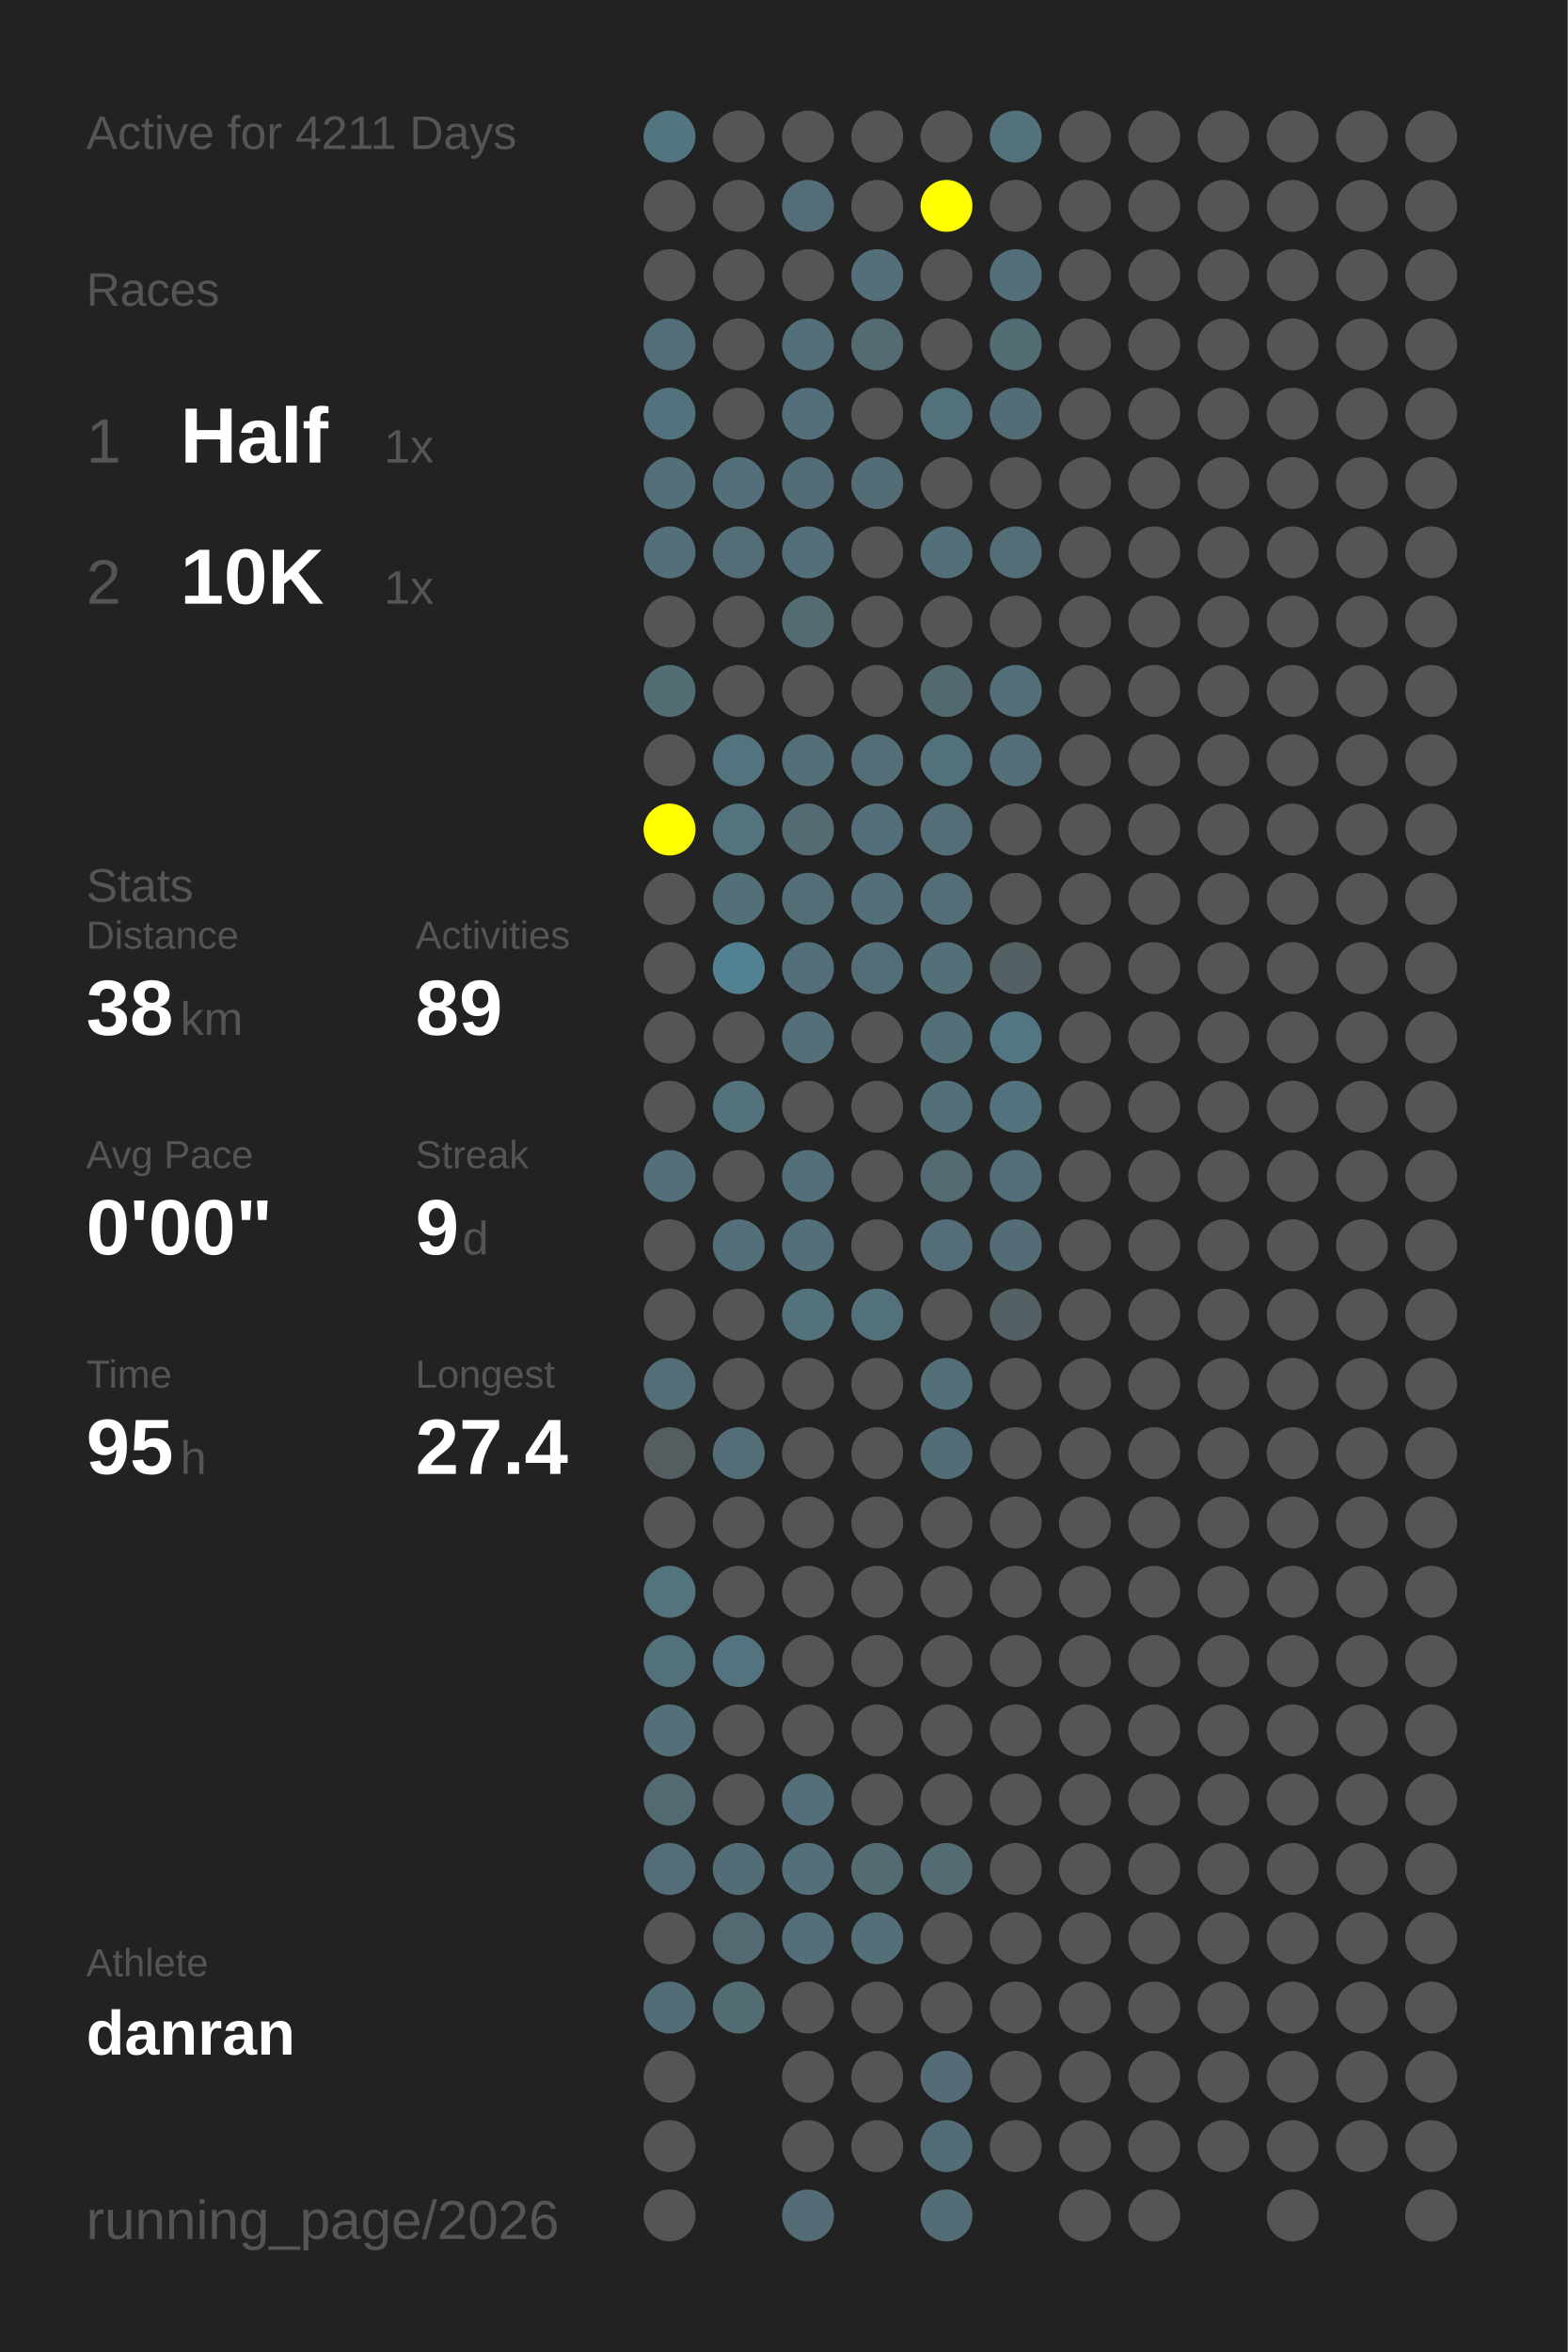
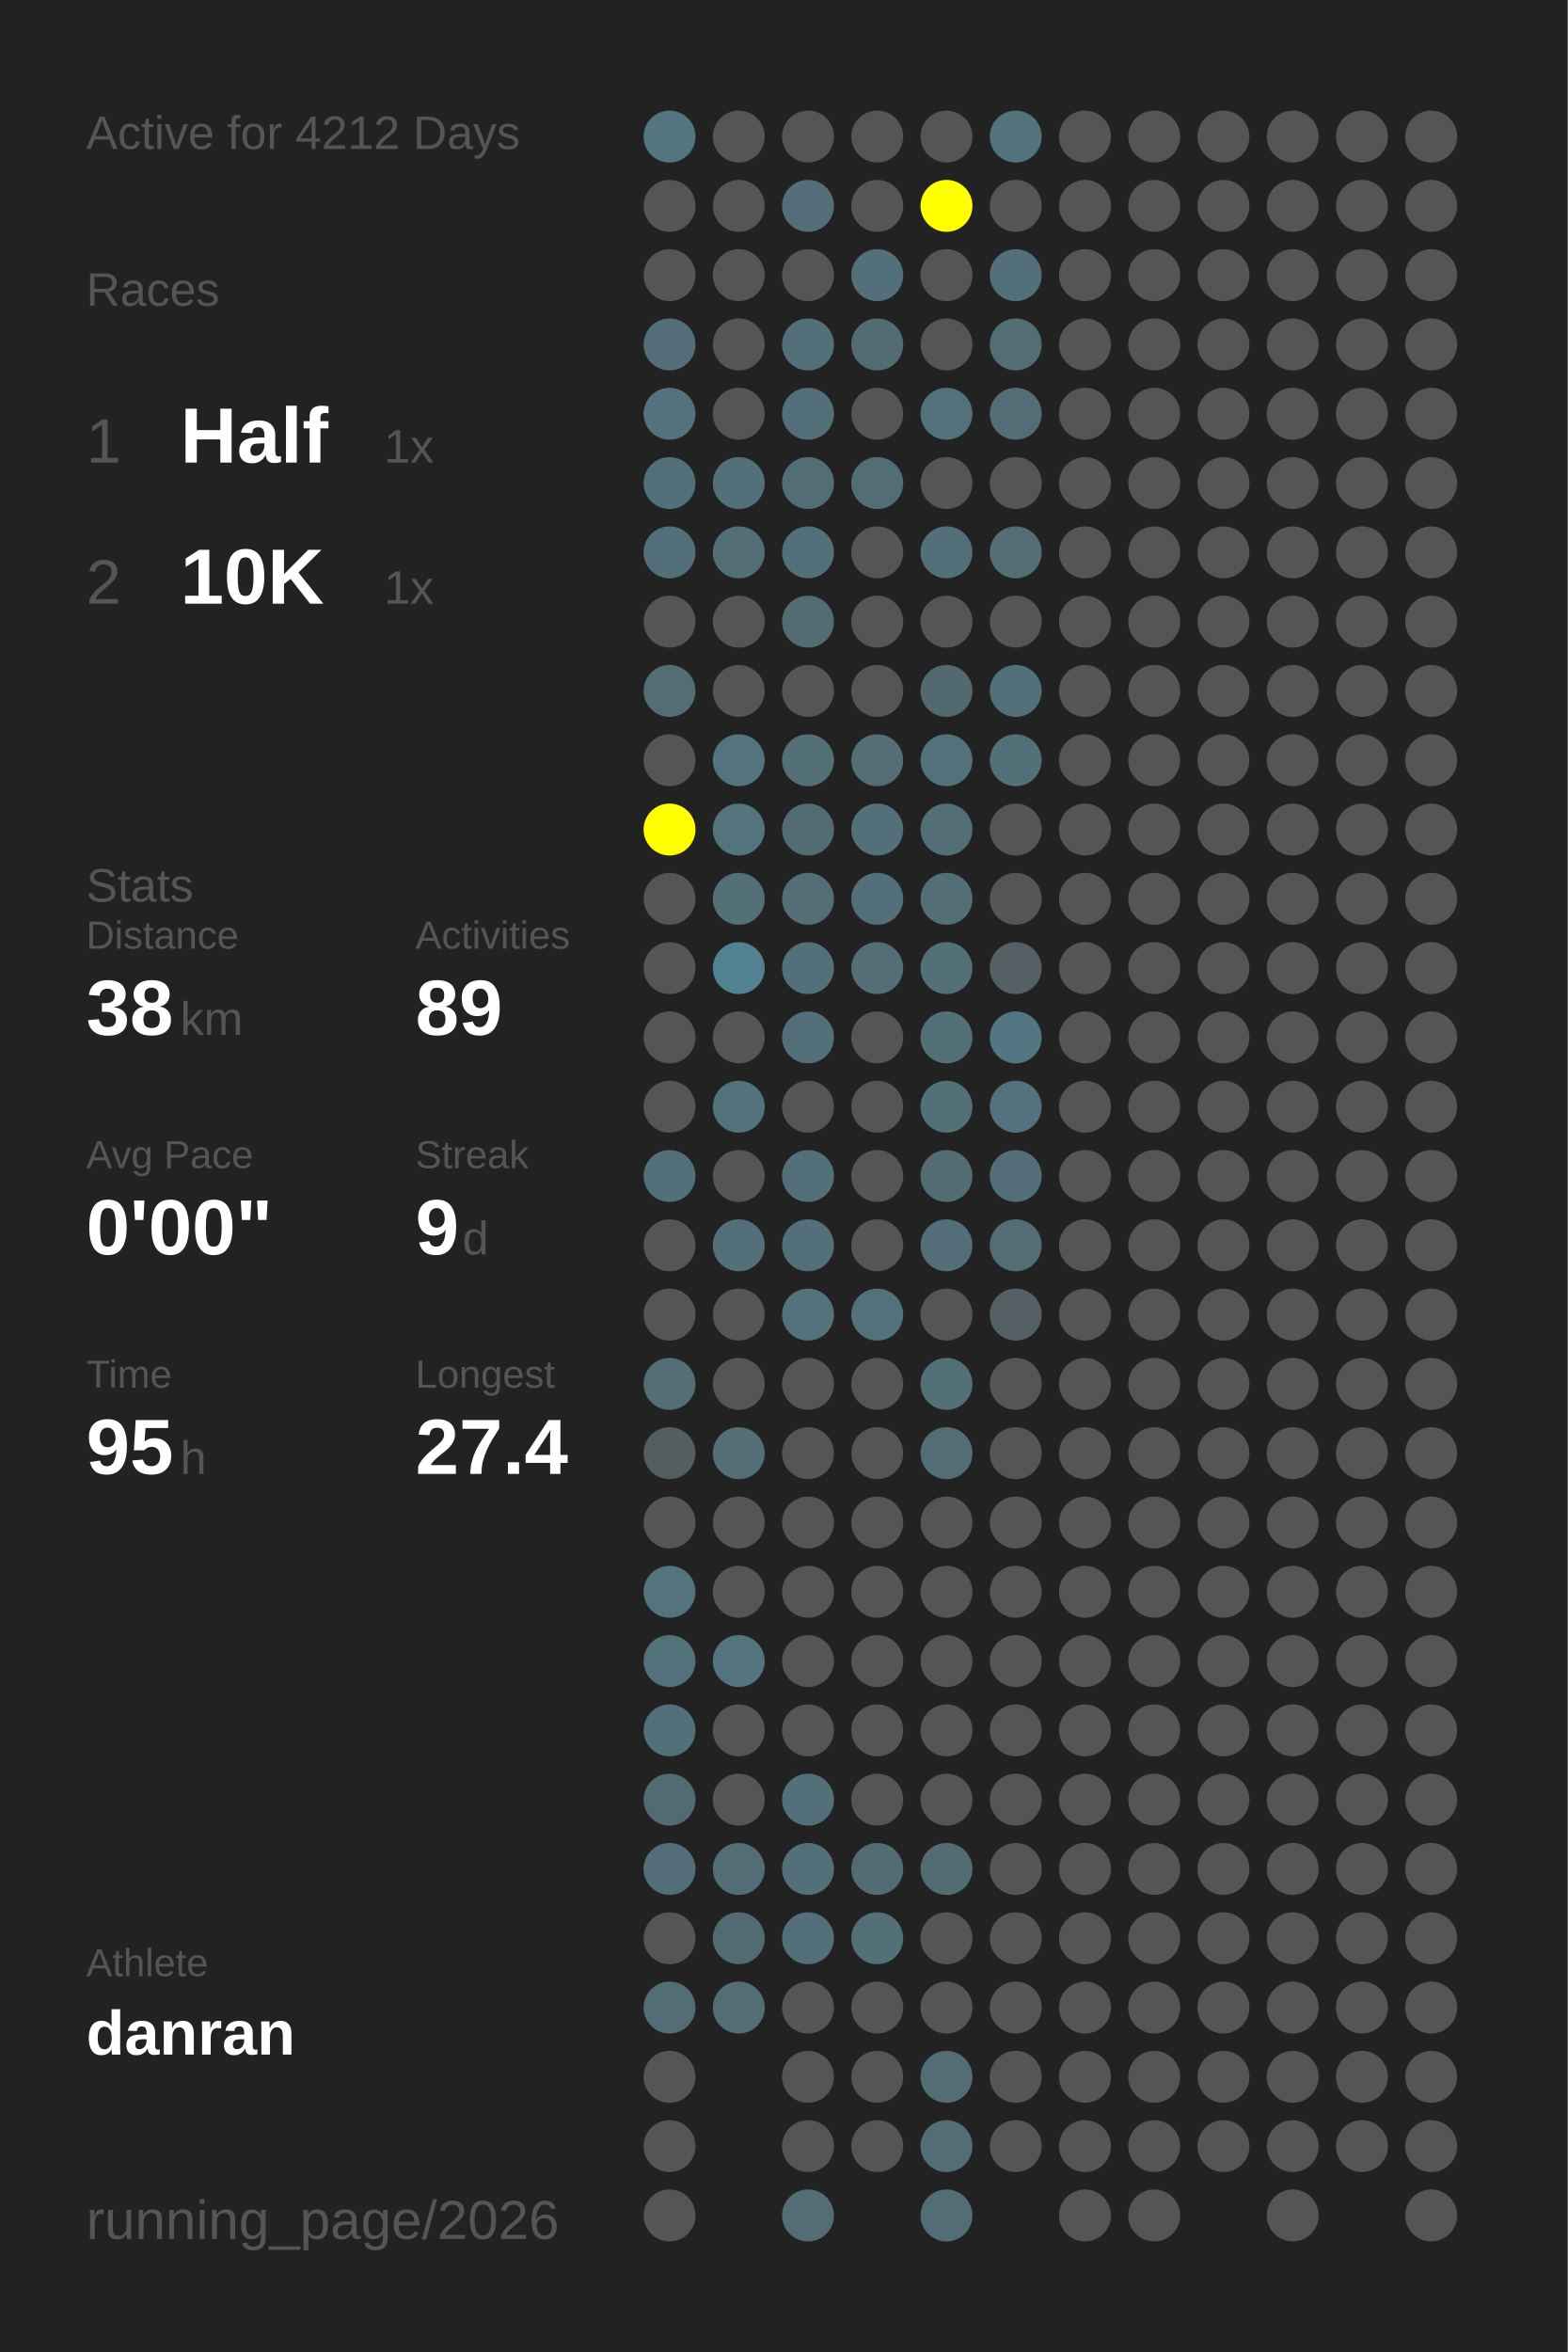
<svg xmlns="http://www.w3.org/2000/svg" baseProfile="full" height="300mm" version="1.1" viewBox="0,0,200,300" width="200mm">
  <defs />
  <rect fill="#222222" height="300" width="200" x="0" y="0" />
-   <text fill="#555555" style="font-size:6px; font-family:Arial;" x="11" y="19">Active for 4211 Days</text>
+   <text fill="#555555" style="font-size:6px; font-family:Arial;" x="11" y="19">Active for 4212 Days</text>
  <text fill="#555555" style="font-size:6px; font-family:Arial;" x="11" y="39">Races</text>
  <text fill="#555555" style="font-size:8px; font-family:Arial;" x="11" y="59">1</text>
  <text fill="#FFFFFF" style="font-size:10px; font-family:Arial; font-weight:bold;" x="23" y="59">Half</text>
  <text fill="#555555" style="font-size:6px; font-family:Arial;" x="49" y="59">1x</text>
  <text fill="#555555" style="font-size:8px; font-family:Arial;" x="11" y="77">2</text>
  <text fill="#FFFFFF" style="font-size:10px; font-family:Arial; font-weight:bold;" x="23" y="77">10K</text>
  <text fill="#555555" style="font-size:6px; font-family:Arial;" x="49" y="77">1x</text>
  <text fill="#555555" style="font-size:6px; font-family:Arial;" x="11" y="115">Stats</text>
  <text fill="#555555" style="font-size:5px; font-family:Arial;" x="11" y="121">Distance</text>
  <text fill="#FFFFFF" style="font-size:10px; font-family:Arial; font-weight:bold;" x="11" y="132">38</text>
  <text fill="#555555" style="font-size:6px; font-family:Arial;" x="23" y="132">km</text>
  <text fill="#555555" style="font-size:5px; font-family:Arial;" x="53" y="121">Activities</text>
  <text fill="#FFFFFF" style="font-size:10px; font-family:Arial; font-weight:bold;" x="53" y="132">89</text>
  <text fill="#555555" style="font-size:5px; font-family:Arial;" x="11" y="149">Avg Pace</text>
  <text fill="#FFFFFF" style="font-size:10px; font-family:Arial; font-weight:bold;" x="11" y="160">0'00"</text>
  <text fill="#555555" style="font-size:5px; font-family:Arial;" x="53" y="149">Streak</text>
  <text fill="#FFFFFF" style="font-size:10px; font-family:Arial; font-weight:bold;" x="53" y="160">9</text>
  <text fill="#555555" style="font-size:6px; font-family:Arial;" x="59" y="160">d</text>
  <text fill="#555555" style="font-size:5px; font-family:Arial;" x="11" y="177">Time</text>
  <text fill="#FFFFFF" style="font-size:10px; font-family:Arial; font-weight:bold;" x="11" y="188">95</text>
  <text fill="#555555" style="font-size:6px; font-family:Arial;" x="23" y="188">h</text>
  <text fill="#555555" style="font-size:5px; font-family:Arial;" x="53" y="177">Longest</text>
  <text fill="#FFFFFF" style="font-size:10px; font-family:Arial; font-weight:bold;" x="53" y="188">27.4</text>
  <text fill="#555555" style="font-size:5px; font-family:Arial;" x="11" y="252.065">Athlete</text>
  <text fill="#FFFFFF" style="font-size:8px; font-family:Arial; font-weight:bold;" x="11" y="262.065">danran</text>
  <text fill="#555555" style="font-size:7px; font-family:Arial;" x="11" y="285.581">running_page/2026</text>
  <circle cx="85.417" cy="17.419" fill="#527580" r="3.312" />
  <circle cx="85.417" cy="26.258" fill="#555555" r="3.312" />
  <circle cx="85.417" cy="35.097" fill="#555555" r="3.312" />
  <circle cx="85.417" cy="43.935" fill="#536e78" r="3.312" />
  <circle cx="85.417" cy="52.774" fill="#53727d" r="3.312" />
  <circle cx="85.417" cy="61.613" fill="#536f79" r="3.312" />
  <circle cx="85.417" cy="70.452" fill="#53707a" r="3.312" />
  <circle cx="85.417" cy="79.29" fill="#555555" r="3.312" />
  <circle cx="85.417" cy="88.129" fill="#536d75" r="3.312" />
  <circle cx="85.417" cy="96.968" fill="#555555" r="3.312" />
  <circle cx="85.417" cy="105.806" fill="#FFFF00" r="3.312" />
  <circle cx="85.417" cy="114.645" fill="#555555" r="3.312" />
  <circle cx="85.417" cy="123.484" fill="#555555" r="3.312" />
  <circle cx="85.417" cy="132.323" fill="#555555" r="3.312" />
  <circle cx="85.417" cy="141.161" fill="#555555" r="3.312" />
  <circle cx="85.417" cy="150" fill="#536f79" r="3.312" />
  <circle cx="85.417" cy="158.839" fill="#555555" r="3.312" />
  <circle cx="85.417" cy="167.677" fill="#555555" r="3.312" />
  <circle cx="85.417" cy="176.516" fill="#536e77" r="3.312" />
  <circle cx="85.417" cy="185.355" fill="#545d60" r="3.312" />
  <circle cx="85.417" cy="194.194" fill="#555555" r="3.312" />
  <circle cx="85.417" cy="203.032" fill="#53737d" r="3.312" />
  <circle cx="85.417" cy="211.871" fill="#53717b" r="3.312" />
  <circle cx="85.417" cy="220.71" fill="#536f79" r="3.312" />
  <circle cx="85.417" cy="229.548" fill="#536a72" r="3.312" />
  <circle cx="85.417" cy="238.387" fill="#536e78" r="3.312" />
  <circle cx="85.417" cy="247.226" fill="#555555" r="3.312" />
  <circle cx="85.417" cy="256.065" fill="#536d76" r="3.312" />
  <circle cx="85.417" cy="264.903" fill="#555555" r="3.312" />
  <circle cx="85.417" cy="273.742" fill="#555555" r="3.312" />
  <circle cx="85.417" cy="282.581" fill="#555555" r="3.312" />
  <circle cx="94.25" cy="17.419" fill="#555555" r="3.312" />
  <circle cx="94.25" cy="26.258" fill="#555555" r="3.312" />
  <circle cx="94.25" cy="35.097" fill="#555555" r="3.312" />
  <circle cx="94.25" cy="43.935" fill="#555555" r="3.312" />
  <circle cx="94.25" cy="52.774" fill="#555555" r="3.312" />
  <circle cx="94.25" cy="61.613" fill="#53707a" r="3.312" />
  <circle cx="94.25" cy="70.452" fill="#536e77" r="3.312" />
  <circle cx="94.25" cy="79.29" fill="#555555" r="3.312" />
  <circle cx="94.25" cy="88.129" fill="#555555" r="3.312" />
  <circle cx="94.25" cy="96.968" fill="#53737f" r="3.312" />
  <circle cx="94.25" cy="105.806" fill="#53737d" r="3.312" />
  <circle cx="94.25" cy="114.645" fill="#536f78" r="3.312" />
  <circle cx="94.25" cy="123.484" fill="#528292" r="3.312" />
  <circle cx="94.25" cy="132.323" fill="#555555" r="3.312" />
  <circle cx="94.25" cy="141.161" fill="#53727c" r="3.312" />
  <circle cx="94.25" cy="150" fill="#555555" r="3.312" />
  <circle cx="94.25" cy="158.839" fill="#53707a" r="3.312" />
  <circle cx="94.25" cy="167.677" fill="#555555" r="3.312" />
  <circle cx="94.25" cy="176.516" fill="#555555" r="3.312" />
  <circle cx="94.25" cy="185.355" fill="#536e77" r="3.312" />
  <circle cx="94.25" cy="194.194" fill="#555555" r="3.312" />
  <circle cx="94.25" cy="203.032" fill="#555555" r="3.312" />
  <circle cx="94.25" cy="211.871" fill="#53737e" r="3.312" />
  <circle cx="94.25" cy="220.71" fill="#555555" r="3.312" />
  <circle cx="94.25" cy="229.548" fill="#555555" r="3.312" />
  <circle cx="94.25" cy="238.387" fill="#536d76" r="3.312" />
  <circle cx="94.25" cy="247.226" fill="#536a72" r="3.312" />
  <circle cx="94.25" cy="256.065" fill="#536d75" r="3.312" />
  <circle cx="103.083" cy="17.419" fill="#555555" r="3.312" />
  <circle cx="103.083" cy="26.258" fill="#536e78" r="3.312" />
  <circle cx="103.083" cy="35.097" fill="#555555" r="3.312" />
  <circle cx="103.083" cy="43.935" fill="#536f79" r="3.312" />
  <circle cx="103.083" cy="52.774" fill="#536f79" r="3.312" />
  <circle cx="103.083" cy="61.613" fill="#536d76" r="3.312" />
  <circle cx="103.083" cy="70.452" fill="#536f79" r="3.312" />
  <circle cx="103.083" cy="79.29" fill="#536c74" r="3.312" />
  <circle cx="103.083" cy="88.129" fill="#555555" r="3.312" />
  <circle cx="103.083" cy="96.968" fill="#536f78" r="3.312" />
  <circle cx="103.083" cy="105.806" fill="#536c74" r="3.312" />
  <circle cx="103.083" cy="114.645" fill="#536e77" r="3.312" />
  <circle cx="103.083" cy="123.484" fill="#53707a" r="3.312" />
  <circle cx="103.083" cy="132.323" fill="#53707a" r="3.312" />
  <circle cx="103.083" cy="141.161" fill="#555555" r="3.312" />
  <circle cx="103.083" cy="150" fill="#536f79" r="3.312" />
  <circle cx="103.083" cy="158.839" fill="#53707a" r="3.312" />
  <circle cx="103.083" cy="167.677" fill="#53727c" r="3.312" />
  <circle cx="103.083" cy="176.516" fill="#555555" r="3.312" />
  <circle cx="103.083" cy="185.355" fill="#555555" r="3.312" />
  <circle cx="103.083" cy="194.194" fill="#555555" r="3.312" />
  <circle cx="103.083" cy="203.032" fill="#555555" r="3.312" />
  <circle cx="103.083" cy="211.871" fill="#555555" r="3.312" />
  <circle cx="103.083" cy="220.71" fill="#555555" r="3.312" />
  <circle cx="103.083" cy="229.548" fill="#53707a" r="3.312" />
  <circle cx="103.083" cy="238.387" fill="#53707a" r="3.312" />
  <circle cx="103.083" cy="247.226" fill="#536f79" r="3.312" />
  <circle cx="103.083" cy="256.065" fill="#555555" r="3.312" />
  <circle cx="103.083" cy="264.903" fill="#555555" r="3.312" />
  <circle cx="103.083" cy="273.742" fill="#555555" r="3.312" />
  <circle cx="103.083" cy="282.581" fill="#536c75" r="3.312" />
  <circle cx="111.917" cy="17.419" fill="#555555" r="3.312" />
  <circle cx="111.917" cy="26.258" fill="#555555" r="3.312" />
  <circle cx="111.917" cy="35.097" fill="#536f79" r="3.312" />
  <circle cx="111.917" cy="43.935" fill="#536b73" r="3.312" />
  <circle cx="111.917" cy="52.774" fill="#555555" r="3.312" />
  <circle cx="111.917" cy="61.613" fill="#536d76" r="3.312" />
  <circle cx="111.917" cy="70.452" fill="#555555" r="3.312" />
  <circle cx="111.917" cy="79.29" fill="#555555" r="3.312" />
  <circle cx="111.917" cy="88.129" fill="#555555" r="3.312" />
  <circle cx="111.917" cy="96.968" fill="#536e77" r="3.312" />
  <circle cx="111.917" cy="105.806" fill="#53707a" r="3.312" />
  <circle cx="111.917" cy="114.645" fill="#536f79" r="3.312" />
  <circle cx="111.917" cy="123.484" fill="#536e77" r="3.312" />
  <circle cx="111.917" cy="132.323" fill="#555555" r="3.312" />
  <circle cx="111.917" cy="141.161" fill="#555555" r="3.312" />
  <circle cx="111.917" cy="150" fill="#555555" r="3.312" />
  <circle cx="111.917" cy="158.839" fill="#555555" r="3.312" />
  <circle cx="111.917" cy="167.677" fill="#53717b" r="3.312" />
  <circle cx="111.917" cy="176.516" fill="#555555" r="3.312" />
  <circle cx="111.917" cy="185.355" fill="#555555" r="3.312" />
  <circle cx="111.917" cy="194.194" fill="#555555" r="3.312" />
  <circle cx="111.917" cy="203.032" fill="#555555" r="3.312" />
  <circle cx="111.917" cy="211.871" fill="#555555" r="3.312" />
  <circle cx="111.917" cy="220.71" fill="#555555" r="3.312" />
  <circle cx="111.917" cy="229.548" fill="#555555" r="3.312" />
  <circle cx="111.917" cy="238.387" fill="#536b73" r="3.312" />
  <circle cx="111.917" cy="247.226" fill="#536f78" r="3.312" />
  <circle cx="111.917" cy="256.065" fill="#555555" r="3.312" />
  <circle cx="111.917" cy="264.903" fill="#555555" r="3.312" />
  <circle cx="111.917" cy="273.742" fill="#555555" r="3.312" />
  <circle cx="120.75" cy="17.419" fill="#555555" r="3.312" />
  <circle cx="120.75" cy="26.258" fill="#FFFF00" r="3.312" />
  <circle cx="120.75" cy="35.097" fill="#555555" r="3.312" />
  <circle cx="120.75" cy="43.935" fill="#555555" r="3.312" />
  <circle cx="120.75" cy="52.774" fill="#53717b" r="3.312" />
  <circle cx="120.75" cy="61.613" fill="#555555" r="3.312" />
  <circle cx="120.75" cy="70.452" fill="#536f79" r="3.312" />
  <circle cx="120.75" cy="79.29" fill="#555555" r="3.312" />
  <circle cx="120.75" cy="88.129" fill="#536970" r="3.312" />
  <circle cx="120.75" cy="96.968" fill="#53717b" r="3.312" />
  <circle cx="120.75" cy="105.806" fill="#536e77" r="3.312" />
  <circle cx="120.75" cy="114.645" fill="#536e77" r="3.312" />
  <circle cx="120.75" cy="123.484" fill="#536f78" r="3.312" />
  <circle cx="120.75" cy="132.323" fill="#536f78" r="3.312" />
  <circle cx="120.75" cy="141.161" fill="#536f78" r="3.312" />
  <circle cx="120.75" cy="150" fill="#536c74" r="3.312" />
  <circle cx="120.75" cy="158.839" fill="#536e78" r="3.312" />
  <circle cx="120.75" cy="167.677" fill="#555555" r="3.312" />
  <circle cx="120.75" cy="176.516" fill="#537079" r="3.312" />
  <circle cx="120.75" cy="185.355" fill="#536d76" r="3.312" />
  <circle cx="120.75" cy="194.194" fill="#555555" r="3.312" />
  <circle cx="120.75" cy="203.032" fill="#555555" r="3.312" />
  <circle cx="120.75" cy="211.871" fill="#555555" r="3.312" />
  <circle cx="120.75" cy="220.71" fill="#555555" r="3.312" />
  <circle cx="120.75" cy="229.548" fill="#555555" r="3.312" />
  <circle cx="120.75" cy="238.387" fill="#536c74" r="3.312" />
  <circle cx="120.75" cy="247.226" fill="#555555" r="3.312" />
  <circle cx="120.75" cy="256.065" fill="#555555" r="3.312" />
  <circle cx="120.75" cy="264.903" fill="#536c75" r="3.312" />
  <circle cx="120.75" cy="273.742" fill="#536d76" r="3.312" />
  <circle cx="120.75" cy="282.581" fill="#536d76" r="3.312" />
  <circle cx="129.583" cy="17.419" fill="#53727c" r="3.312" />
  <circle cx="129.583" cy="26.258" fill="#555555" r="3.312" />
  <circle cx="129.583" cy="35.097" fill="#53707a" r="3.312" />
  <circle cx="129.583" cy="43.935" fill="#536d75" r="3.312" />
  <circle cx="129.583" cy="52.774" fill="#536d76" r="3.312" />
  <circle cx="129.583" cy="61.613" fill="#555555" r="3.312" />
  <circle cx="129.583" cy="70.452" fill="#536e77" r="3.312" />
  <circle cx="129.583" cy="79.29" fill="#555555" r="3.312" />
  <circle cx="129.583" cy="88.129" fill="#536f79" r="3.312" />
  <circle cx="129.583" cy="96.968" fill="#536f78" r="3.312" />
  <circle cx="129.583" cy="105.806" fill="#555555" r="3.312" />
  <circle cx="129.583" cy="114.645" fill="#555555" r="3.312" />
  <circle cx="129.583" cy="123.484" fill="#546064" r="3.312" />
  <circle cx="129.583" cy="132.323" fill="#527682" r="3.312" />
  <circle cx="129.583" cy="141.161" fill="#53727d" r="3.312" />
  <circle cx="129.583" cy="150" fill="#536e78" r="3.312" />
  <circle cx="129.583" cy="158.839" fill="#536c75" r="3.312" />
  <circle cx="129.583" cy="167.677" fill="#546064" r="3.312" />
  <circle cx="129.583" cy="176.516" fill="#555555" r="3.312" />
  <circle cx="129.583" cy="185.355" fill="#555555" r="3.312" />
  <circle cx="129.583" cy="194.194" fill="#555555" r="3.312" />
  <circle cx="129.583" cy="203.032" fill="#555555" r="3.312" />
  <circle cx="129.583" cy="211.871" fill="#555555" r="3.312" />
  <circle cx="129.583" cy="220.71" fill="#555555" r="3.312" />
  <circle cx="129.583" cy="229.548" fill="#555555" r="3.312" />
  <circle cx="129.583" cy="238.387" fill="#555555" r="3.312" />
  <circle cx="129.583" cy="247.226" fill="#555555" r="3.312" />
  <circle cx="129.583" cy="256.065" fill="#555555" r="3.312" />
  <circle cx="129.583" cy="264.903" fill="#555555" r="3.312" />
  <circle cx="129.583" cy="273.742" fill="#555555" r="3.312" />
  <circle cx="138.417" cy="17.419" fill="#555555" r="3.312" />
  <circle cx="138.417" cy="26.258" fill="#555555" r="3.312" />
  <circle cx="138.417" cy="35.097" fill="#555555" r="3.312" />
  <circle cx="138.417" cy="43.935" fill="#555555" r="3.312" />
  <circle cx="138.417" cy="52.774" fill="#555555" r="3.312" />
  <circle cx="138.417" cy="61.613" fill="#555555" r="3.312" />
  <circle cx="138.417" cy="70.452" fill="#555555" r="3.312" />
  <circle cx="138.417" cy="79.29" fill="#555555" r="3.312" />
  <circle cx="138.417" cy="88.129" fill="#555555" r="3.312" />
  <circle cx="138.417" cy="96.968" fill="#555555" r="3.312" />
  <circle cx="138.417" cy="105.806" fill="#555555" r="3.312" />
  <circle cx="138.417" cy="114.645" fill="#555555" r="3.312" />
  <circle cx="138.417" cy="123.484" fill="#555555" r="3.312" />
  <circle cx="138.417" cy="132.323" fill="#555555" r="3.312" />
  <circle cx="138.417" cy="141.161" fill="#555555" r="3.312" />
  <circle cx="138.417" cy="150" fill="#555555" r="3.312" />
  <circle cx="138.417" cy="158.839" fill="#555555" r="3.312" />
  <circle cx="138.417" cy="167.677" fill="#555555" r="3.312" />
  <circle cx="138.417" cy="176.516" fill="#555555" r="3.312" />
  <circle cx="138.417" cy="185.355" fill="#555555" r="3.312" />
  <circle cx="138.417" cy="194.194" fill="#555555" r="3.312" />
  <circle cx="138.417" cy="203.032" fill="#555555" r="3.312" />
  <circle cx="138.417" cy="211.871" fill="#555555" r="3.312" />
  <circle cx="138.417" cy="220.71" fill="#555555" r="3.312" />
  <circle cx="138.417" cy="229.548" fill="#555555" r="3.312" />
  <circle cx="138.417" cy="238.387" fill="#555555" r="3.312" />
  <circle cx="138.417" cy="247.226" fill="#555555" r="3.312" />
  <circle cx="138.417" cy="256.065" fill="#555555" r="3.312" />
  <circle cx="138.417" cy="264.903" fill="#555555" r="3.312" />
  <circle cx="138.417" cy="273.742" fill="#555555" r="3.312" />
  <circle cx="138.417" cy="282.581" fill="#555555" r="3.312" />
  <circle cx="147.25" cy="17.419" fill="#555555" r="3.312" />
  <circle cx="147.25" cy="26.258" fill="#555555" r="3.312" />
  <circle cx="147.25" cy="35.097" fill="#555555" r="3.312" />
  <circle cx="147.25" cy="43.935" fill="#555555" r="3.312" />
  <circle cx="147.25" cy="52.774" fill="#555555" r="3.312" />
  <circle cx="147.25" cy="61.613" fill="#555555" r="3.312" />
  <circle cx="147.25" cy="70.452" fill="#555555" r="3.312" />
  <circle cx="147.25" cy="79.29" fill="#555555" r="3.312" />
  <circle cx="147.25" cy="88.129" fill="#555555" r="3.312" />
  <circle cx="147.25" cy="96.968" fill="#555555" r="3.312" />
  <circle cx="147.25" cy="105.806" fill="#555555" r="3.312" />
  <circle cx="147.25" cy="114.645" fill="#555555" r="3.312" />
  <circle cx="147.25" cy="123.484" fill="#555555" r="3.312" />
  <circle cx="147.25" cy="132.323" fill="#555555" r="3.312" />
  <circle cx="147.25" cy="141.161" fill="#555555" r="3.312" />
  <circle cx="147.25" cy="150" fill="#555555" r="3.312" />
  <circle cx="147.25" cy="158.839" fill="#555555" r="3.312" />
  <circle cx="147.25" cy="167.677" fill="#555555" r="3.312" />
  <circle cx="147.25" cy="176.516" fill="#555555" r="3.312" />
  <circle cx="147.25" cy="185.355" fill="#555555" r="3.312" />
  <circle cx="147.25" cy="194.194" fill="#555555" r="3.312" />
  <circle cx="147.25" cy="203.032" fill="#555555" r="3.312" />
  <circle cx="147.25" cy="211.871" fill="#555555" r="3.312" />
  <circle cx="147.25" cy="220.71" fill="#555555" r="3.312" />
  <circle cx="147.25" cy="229.548" fill="#555555" r="3.312" />
  <circle cx="147.25" cy="238.387" fill="#555555" r="3.312" />
  <circle cx="147.25" cy="247.226" fill="#555555" r="3.312" />
  <circle cx="147.25" cy="256.065" fill="#555555" r="3.312" />
  <circle cx="147.25" cy="264.903" fill="#555555" r="3.312" />
  <circle cx="147.25" cy="273.742" fill="#555555" r="3.312" />
  <circle cx="147.25" cy="282.581" fill="#555555" r="3.312" />
  <circle cx="156.083" cy="17.419" fill="#555555" r="3.312" />
  <circle cx="156.083" cy="26.258" fill="#555555" r="3.312" />
  <circle cx="156.083" cy="35.097" fill="#555555" r="3.312" />
  <circle cx="156.083" cy="43.935" fill="#555555" r="3.312" />
  <circle cx="156.083" cy="52.774" fill="#555555" r="3.312" />
  <circle cx="156.083" cy="61.613" fill="#555555" r="3.312" />
  <circle cx="156.083" cy="70.452" fill="#555555" r="3.312" />
  <circle cx="156.083" cy="79.29" fill="#555555" r="3.312" />
  <circle cx="156.083" cy="88.129" fill="#555555" r="3.312" />
  <circle cx="156.083" cy="96.968" fill="#555555" r="3.312" />
  <circle cx="156.083" cy="105.806" fill="#555555" r="3.312" />
  <circle cx="156.083" cy="114.645" fill="#555555" r="3.312" />
  <circle cx="156.083" cy="123.484" fill="#555555" r="3.312" />
  <circle cx="156.083" cy="132.323" fill="#555555" r="3.312" />
  <circle cx="156.083" cy="141.161" fill="#555555" r="3.312" />
  <circle cx="156.083" cy="150" fill="#555555" r="3.312" />
  <circle cx="156.083" cy="158.839" fill="#555555" r="3.312" />
  <circle cx="156.083" cy="167.677" fill="#555555" r="3.312" />
  <circle cx="156.083" cy="176.516" fill="#555555" r="3.312" />
  <circle cx="156.083" cy="185.355" fill="#555555" r="3.312" />
  <circle cx="156.083" cy="194.194" fill="#555555" r="3.312" />
  <circle cx="156.083" cy="203.032" fill="#555555" r="3.312" />
  <circle cx="156.083" cy="211.871" fill="#555555" r="3.312" />
  <circle cx="156.083" cy="220.71" fill="#555555" r="3.312" />
  <circle cx="156.083" cy="229.548" fill="#555555" r="3.312" />
  <circle cx="156.083" cy="238.387" fill="#555555" r="3.312" />
  <circle cx="156.083" cy="247.226" fill="#555555" r="3.312" />
  <circle cx="156.083" cy="256.065" fill="#555555" r="3.312" />
  <circle cx="156.083" cy="264.903" fill="#555555" r="3.312" />
  <circle cx="156.083" cy="273.742" fill="#555555" r="3.312" />
  <circle cx="164.917" cy="17.419" fill="#555555" r="3.312" />
  <circle cx="164.917" cy="26.258" fill="#555555" r="3.312" />
  <circle cx="164.917" cy="35.097" fill="#555555" r="3.312" />
  <circle cx="164.917" cy="43.935" fill="#555555" r="3.312" />
  <circle cx="164.917" cy="52.774" fill="#555555" r="3.312" />
  <circle cx="164.917" cy="61.613" fill="#555555" r="3.312" />
  <circle cx="164.917" cy="70.452" fill="#555555" r="3.312" />
  <circle cx="164.917" cy="79.29" fill="#555555" r="3.312" />
  <circle cx="164.917" cy="88.129" fill="#555555" r="3.312" />
  <circle cx="164.917" cy="96.968" fill="#555555" r="3.312" />
  <circle cx="164.917" cy="105.806" fill="#555555" r="3.312" />
  <circle cx="164.917" cy="114.645" fill="#555555" r="3.312" />
  <circle cx="164.917" cy="123.484" fill="#555555" r="3.312" />
  <circle cx="164.917" cy="132.323" fill="#555555" r="3.312" />
  <circle cx="164.917" cy="141.161" fill="#555555" r="3.312" />
  <circle cx="164.917" cy="150" fill="#555555" r="3.312" />
  <circle cx="164.917" cy="158.839" fill="#555555" r="3.312" />
  <circle cx="164.917" cy="167.677" fill="#555555" r="3.312" />
  <circle cx="164.917" cy="176.516" fill="#555555" r="3.312" />
  <circle cx="164.917" cy="185.355" fill="#555555" r="3.312" />
  <circle cx="164.917" cy="194.194" fill="#555555" r="3.312" />
  <circle cx="164.917" cy="203.032" fill="#555555" r="3.312" />
  <circle cx="164.917" cy="211.871" fill="#555555" r="3.312" />
  <circle cx="164.917" cy="220.71" fill="#555555" r="3.312" />
  <circle cx="164.917" cy="229.548" fill="#555555" r="3.312" />
  <circle cx="164.917" cy="238.387" fill="#555555" r="3.312" />
  <circle cx="164.917" cy="247.226" fill="#555555" r="3.312" />
  <circle cx="164.917" cy="256.065" fill="#555555" r="3.312" />
  <circle cx="164.917" cy="264.903" fill="#555555" r="3.312" />
  <circle cx="164.917" cy="273.742" fill="#555555" r="3.312" />
  <circle cx="164.917" cy="282.581" fill="#555555" r="3.312" />
  <circle cx="173.75" cy="17.419" fill="#555555" r="3.312" />
  <circle cx="173.75" cy="26.258" fill="#555555" r="3.312" />
  <circle cx="173.75" cy="35.097" fill="#555555" r="3.312" />
  <circle cx="173.75" cy="43.935" fill="#555555" r="3.312" />
  <circle cx="173.75" cy="52.774" fill="#555555" r="3.312" />
  <circle cx="173.75" cy="61.613" fill="#555555" r="3.312" />
  <circle cx="173.75" cy="70.452" fill="#555555" r="3.312" />
  <circle cx="173.75" cy="79.29" fill="#555555" r="3.312" />
  <circle cx="173.75" cy="88.129" fill="#555555" r="3.312" />
  <circle cx="173.75" cy="96.968" fill="#555555" r="3.312" />
  <circle cx="173.75" cy="105.806" fill="#555555" r="3.312" />
  <circle cx="173.75" cy="114.645" fill="#555555" r="3.312" />
  <circle cx="173.75" cy="123.484" fill="#555555" r="3.312" />
  <circle cx="173.75" cy="132.323" fill="#555555" r="3.312" />
  <circle cx="173.75" cy="141.161" fill="#555555" r="3.312" />
  <circle cx="173.75" cy="150" fill="#555555" r="3.312" />
  <circle cx="173.75" cy="158.839" fill="#555555" r="3.312" />
  <circle cx="173.75" cy="167.677" fill="#555555" r="3.312" />
  <circle cx="173.75" cy="176.516" fill="#555555" r="3.312" />
  <circle cx="173.75" cy="185.355" fill="#555555" r="3.312" />
  <circle cx="173.75" cy="194.194" fill="#555555" r="3.312" />
  <circle cx="173.75" cy="203.032" fill="#555555" r="3.312" />
  <circle cx="173.75" cy="211.871" fill="#555555" r="3.312" />
  <circle cx="173.75" cy="220.71" fill="#555555" r="3.312" />
  <circle cx="173.75" cy="229.548" fill="#555555" r="3.312" />
  <circle cx="173.75" cy="238.387" fill="#555555" r="3.312" />
  <circle cx="173.75" cy="247.226" fill="#555555" r="3.312" />
  <circle cx="173.75" cy="256.065" fill="#555555" r="3.312" />
  <circle cx="173.75" cy="264.903" fill="#555555" r="3.312" />
  <circle cx="173.75" cy="273.742" fill="#555555" r="3.312" />
  <circle cx="182.583" cy="17.419" fill="#555555" r="3.312" />
  <circle cx="182.583" cy="26.258" fill="#555555" r="3.312" />
  <circle cx="182.583" cy="35.097" fill="#555555" r="3.312" />
  <circle cx="182.583" cy="43.935" fill="#555555" r="3.312" />
  <circle cx="182.583" cy="52.774" fill="#555555" r="3.312" />
  <circle cx="182.583" cy="61.613" fill="#555555" r="3.312" />
  <circle cx="182.583" cy="70.452" fill="#555555" r="3.312" />
  <circle cx="182.583" cy="79.29" fill="#555555" r="3.312" />
  <circle cx="182.583" cy="88.129" fill="#555555" r="3.312" />
  <circle cx="182.583" cy="96.968" fill="#555555" r="3.312" />
  <circle cx="182.583" cy="105.806" fill="#555555" r="3.312" />
  <circle cx="182.583" cy="114.645" fill="#555555" r="3.312" />
  <circle cx="182.583" cy="123.484" fill="#555555" r="3.312" />
  <circle cx="182.583" cy="132.323" fill="#555555" r="3.312" />
  <circle cx="182.583" cy="141.161" fill="#555555" r="3.312" />
  <circle cx="182.583" cy="150" fill="#555555" r="3.312" />
  <circle cx="182.583" cy="158.839" fill="#555555" r="3.312" />
  <circle cx="182.583" cy="167.677" fill="#555555" r="3.312" />
  <circle cx="182.583" cy="176.516" fill="#555555" r="3.312" />
  <circle cx="182.583" cy="185.355" fill="#555555" r="3.312" />
  <circle cx="182.583" cy="194.194" fill="#555555" r="3.312" />
  <circle cx="182.583" cy="203.032" fill="#555555" r="3.312" />
  <circle cx="182.583" cy="211.871" fill="#555555" r="3.312" />
  <circle cx="182.583" cy="220.71" fill="#555555" r="3.312" />
  <circle cx="182.583" cy="229.548" fill="#555555" r="3.312" />
  <circle cx="182.583" cy="238.387" fill="#555555" r="3.312" />
  <circle cx="182.583" cy="247.226" fill="#555555" r="3.312" />
  <circle cx="182.583" cy="256.065" fill="#555555" r="3.312" />
  <circle cx="182.583" cy="264.903" fill="#555555" r="3.312" />
  <circle cx="182.583" cy="273.742" fill="#555555" r="3.312" />
  <circle cx="182.583" cy="282.581" fill="#555555" r="3.312" />
</svg>
